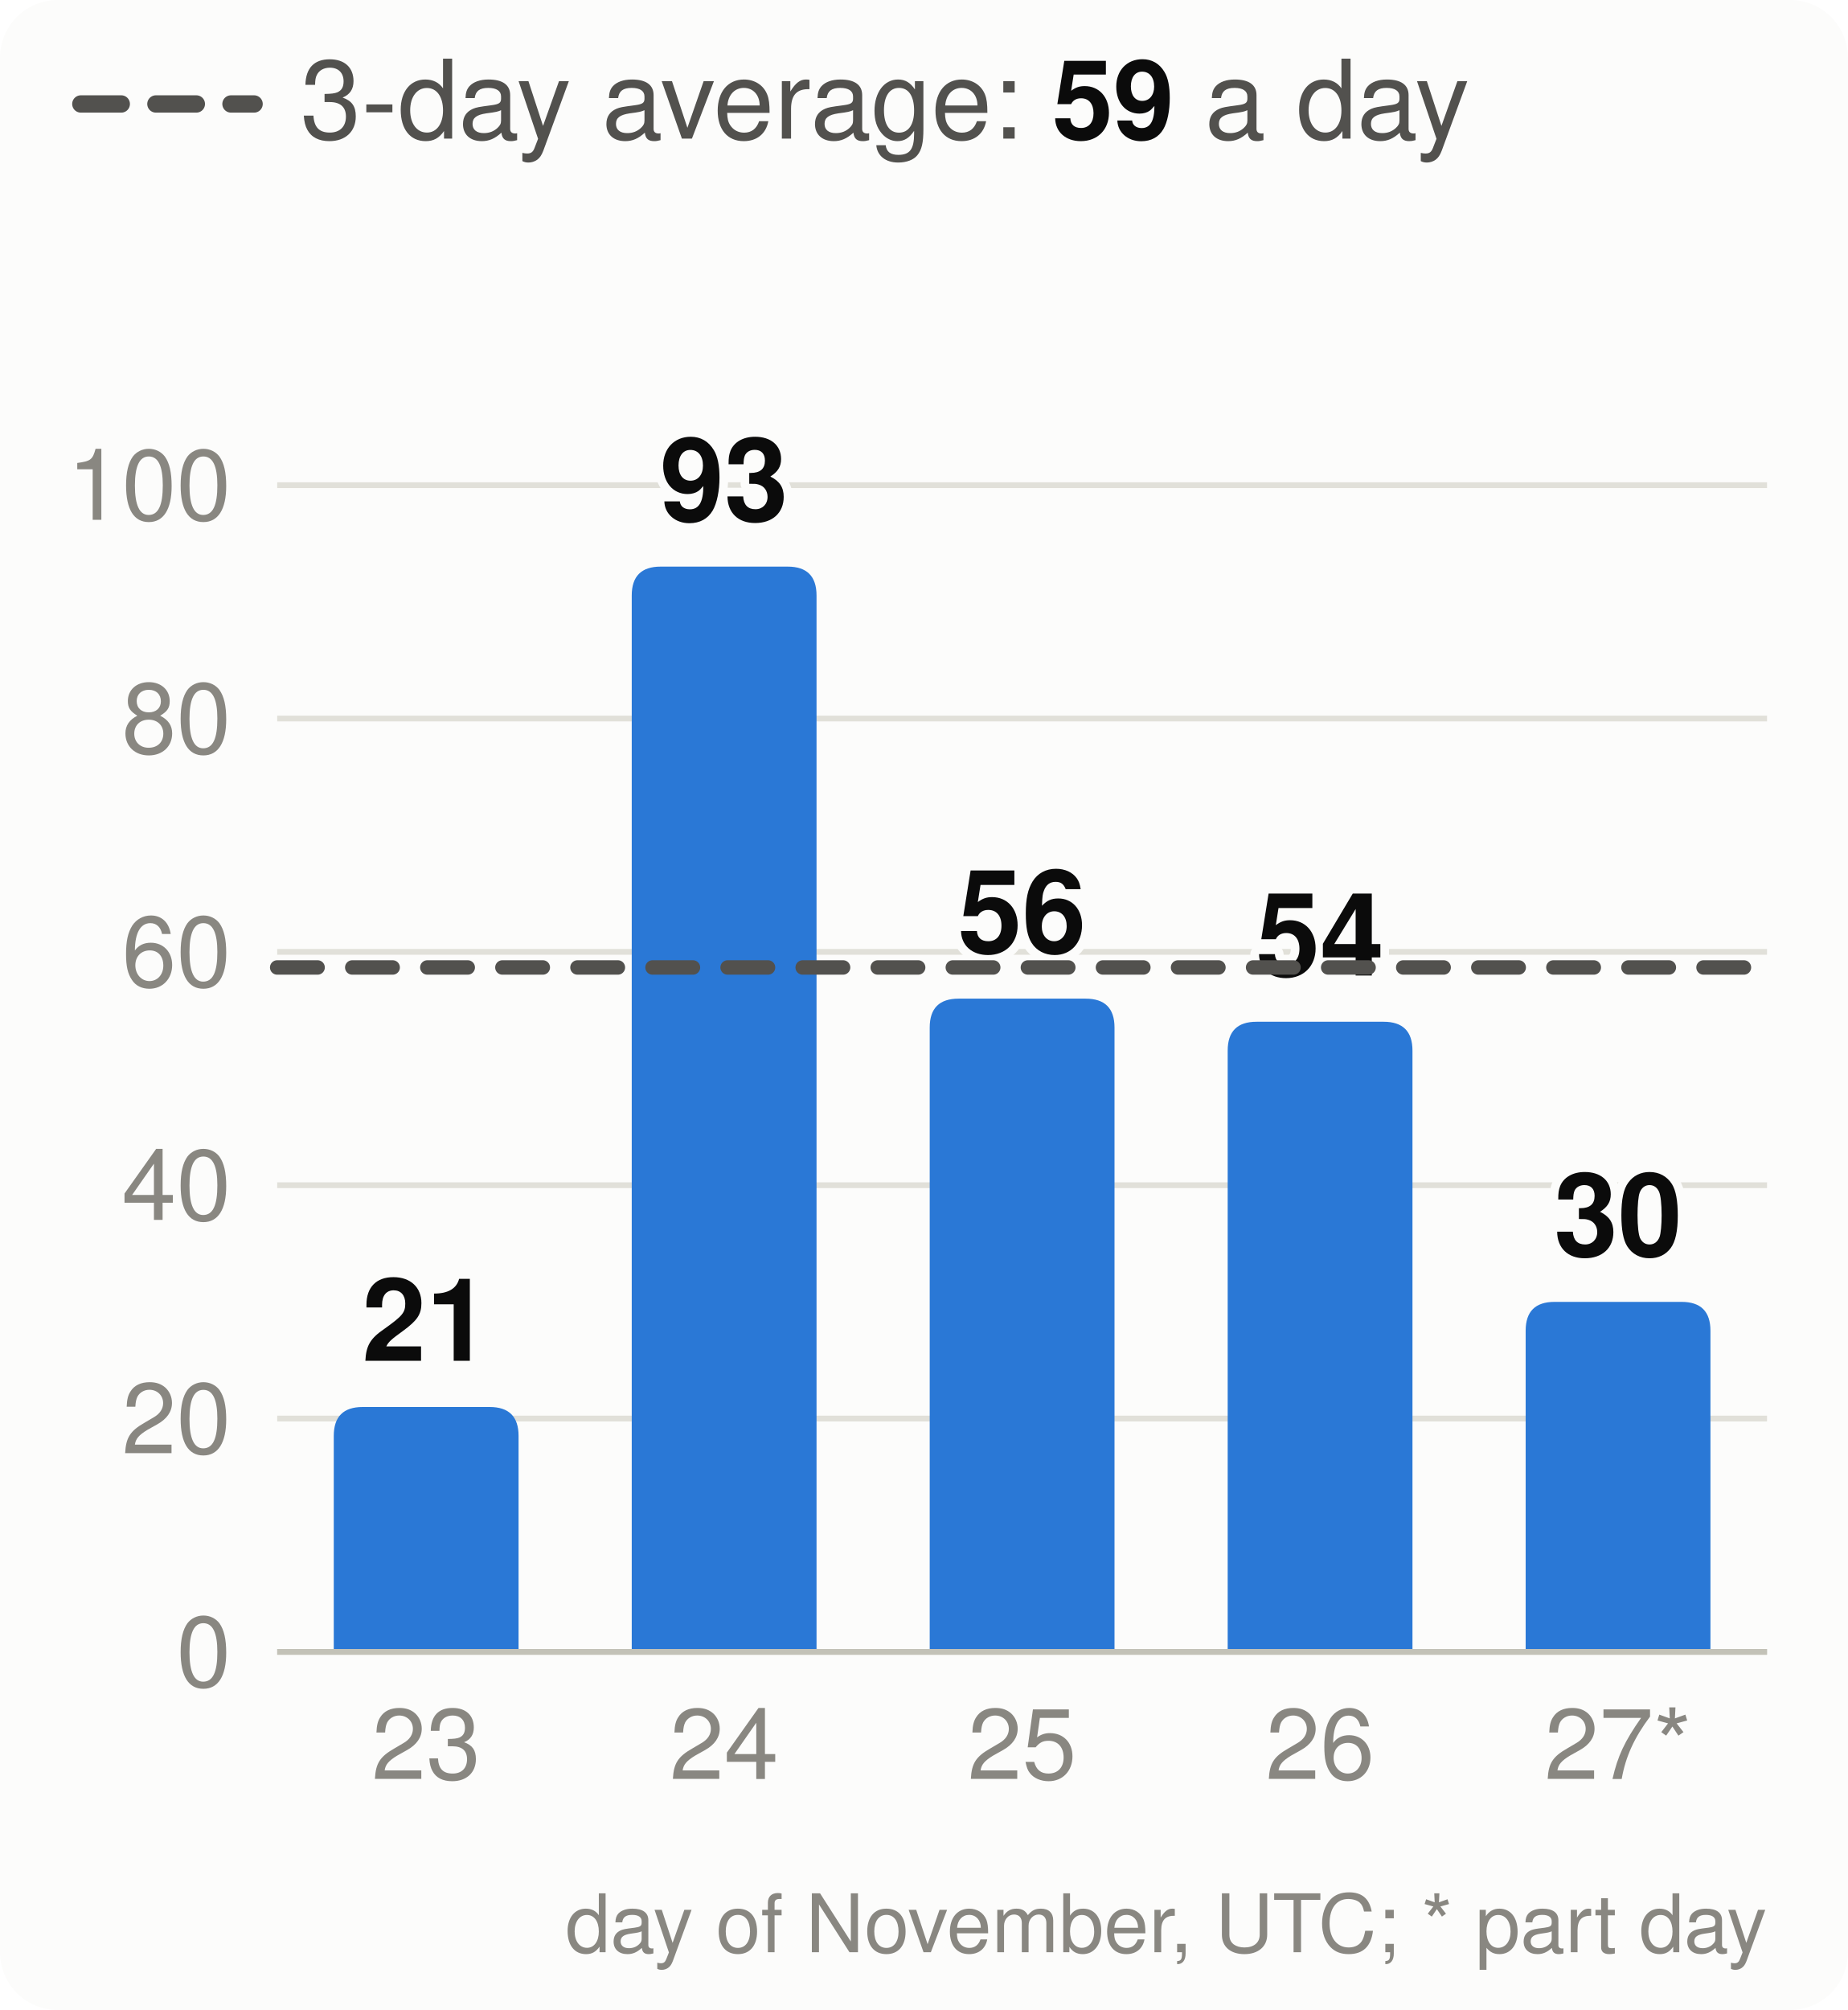
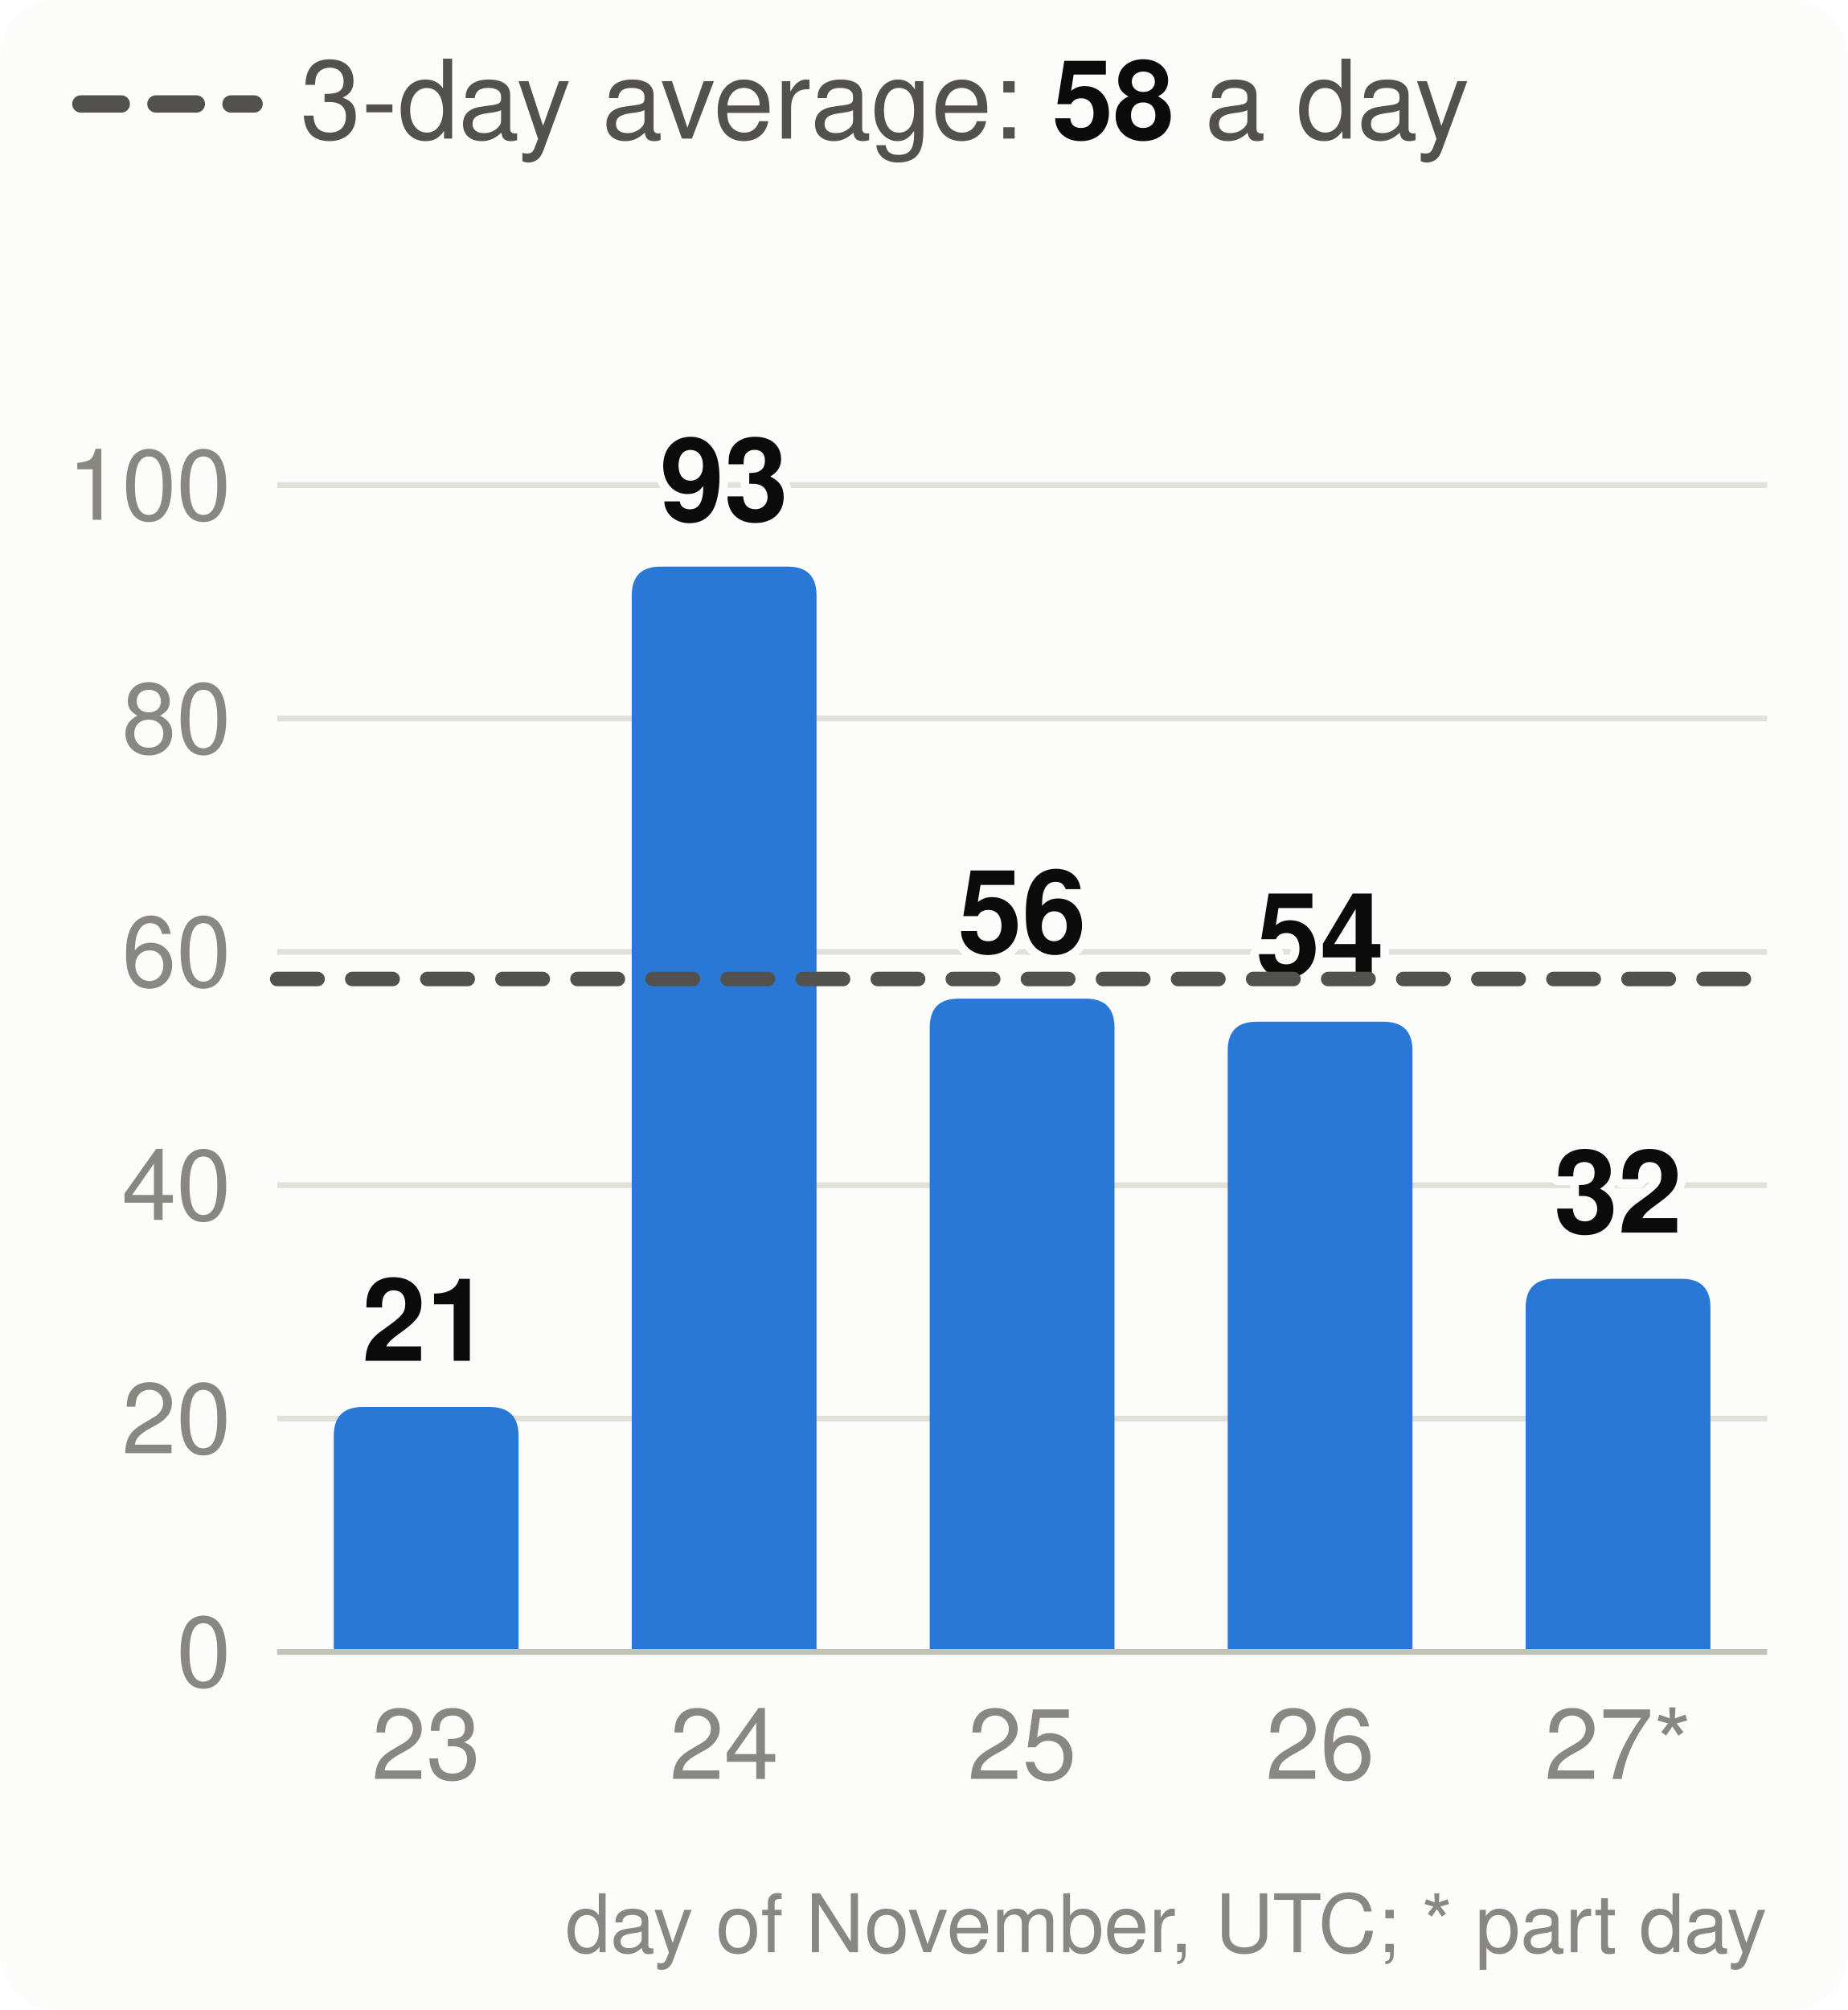
<svg xmlns="http://www.w3.org/2000/svg" viewBox="0 0 320 348" width="320" height="348" font-family="system-ui,-apple-system,Segoe UI,Helvetica,Arial,sans-serif" font-size="18" role="img" aria-label="Velocity: story points merged per day, the 3-day average and the pace needed">
  <style>.h{paint-order:stroke;stroke:#fcfcfb;stroke-width:3px;stroke-linejoin:round}.rg{stroke:#fcfcfb}@media (prefers-color-scheme: dark){.bg{fill:#1a1a19}.t1{fill:#f0efec}.t2{fill:#c3c2b7}.gr{stroke:#2c2c2a}.ax{stroke:#383835}.ld{stroke:#383835}.br{stroke:#c3c2b7}.m{stroke:#3987e5}.dp{stroke:#d95926}.v{stroke:#199e70}.i2{stroke:#c3c2b7}.i1{stroke:#f0efec}.f1{fill:#3987e5}.f2{fill:#d95926}.f3{fill:#199e70}.f4{fill:#c98500}.ev{fill:#c3c2b7}.inv{fill:#1a1a19}.done{fill:#cde2fb}.todo{fill:#52514e}.tile{fill:#262624}.h,.rg{stroke:#1a1a19}}</style>
  <rect width="320" height="348" rx="10" class="bg" fill="#fcfcfb" />
  <line x1="14" x2="44" y1="18" y2="18" class="i2" stroke="#52514e" stroke-width="3" stroke-dasharray="7 6" stroke-linecap="round" />
-   <text x="52" y="24" class="t2" fill="#52514e" font-size="19">3-day average: <tspan class="t1" fill="#0b0b0b" font-weight="700">59</tspan> a day</text>
+   <text x="52" y="24" class="t2" fill="#52514e" font-size="19">3-day average: <tspan class="t1" fill="#0b0b0b" font-weight="700">58</tspan> a day</text>
  <line x1="48" x2="306" y1="286.0" y2="286.0" class="gr" stroke="#e1e0d9" />
  <text x="40" y="292.0" text-anchor="end" class="t3" fill="#898781" font-size="17">0</text>
  <line x1="48" x2="306" y1="245.6" y2="245.6" class="gr" stroke="#e1e0d9" />
  <text x="40" y="251.6" text-anchor="end" class="t3" fill="#898781" font-size="17">20</text>
  <line x1="48" x2="306" y1="205.2" y2="205.2" class="gr" stroke="#e1e0d9" />
  <text x="40" y="211.2" text-anchor="end" class="t3" fill="#898781" font-size="17">40</text>
  <line x1="48" x2="306" y1="164.8" y2="164.8" class="gr" stroke="#e1e0d9" />
  <text x="40" y="170.8" text-anchor="end" class="t3" fill="#898781" font-size="17">60</text>
  <line x1="48" x2="306" y1="124.4" y2="124.4" class="gr" stroke="#e1e0d9" />
  <text x="40" y="130.4" text-anchor="end" class="t3" fill="#898781" font-size="17">80</text>
  <line x1="48" x2="306" y1="84.0" y2="84.0" class="gr" stroke="#e1e0d9" />
  <text x="40" y="90.0" text-anchor="end" class="t3" fill="#898781" font-size="17">100</text>
  <path d="M57.8,286.0V248.6Q57.8,243.6 62.8,243.6H84.8Q89.8,243.6 89.8,248.6V286.0Z" class="f1" fill="#2a78d6" />
  <text x="73.8" y="235.6" text-anchor="middle" class="t1 h" fill="#0b0b0b" font-size="20" font-weight="700">21</text>
  <text x="73.8" y="308" text-anchor="middle" class="t3" fill="#898781" font-size="17">23</text>
  <path d="M109.4,286.0V103.1Q109.4,98.1 114.4,98.1H136.4Q141.4,98.1 141.4,103.1V286.0Z" class="f1" fill="#2a78d6" />
  <text x="125.4" y="90.1" text-anchor="middle" class="t1 h" fill="#0b0b0b" font-size="20" font-weight="700">93</text>
  <text x="125.4" y="308" text-anchor="middle" class="t3" fill="#898781" font-size="17">24</text>
  <path d="M161.0,286.0V177.9Q161.0,172.9 166.0,172.9H188.0Q193.0,172.9 193.0,177.9V286.0Z" class="f1" fill="#2a78d6" />
  <text x="177.0" y="164.9" text-anchor="middle" class="t1 h" fill="#0b0b0b" font-size="20" font-weight="700">56</text>
  <text x="177.0" y="308" text-anchor="middle" class="t3" fill="#898781" font-size="17">25</text>
  <path d="M212.6,286.0V181.9Q212.6,176.9 217.6,176.9H239.6Q244.6,176.9 244.6,181.9V286.0Z" class="f1" fill="#2a78d6" />
  <text x="228.6" y="168.9" text-anchor="middle" class="t1 h" fill="#0b0b0b" font-size="20" font-weight="700">54</text>
  <text x="228.6" y="308" text-anchor="middle" class="t3" fill="#898781" font-size="17">26</text>
-   <path d="M264.2,286.0V230.4Q264.2,225.4 269.2,225.4H291.2Q296.2,225.4 296.2,230.4V286.0Z" class="f1" fill="#2a78d6" />
-   <text x="280.2" y="217.4" text-anchor="middle" class="t1 h" fill="#0b0b0b" font-size="20" font-weight="700">30</text>
+   <path d="M264.2,286.0V226.4Q264.2,221.4 269.2,221.4H291.2Q296.2,221.4 296.2,226.4V286.0Z" class="f1" fill="#2a78d6" />
+   <text x="280.2" y="213.4" text-anchor="middle" class="t1 h" fill="#0b0b0b" font-size="20" font-weight="700">32</text>
  <text x="280.2" y="308" text-anchor="middle" class="t3" fill="#898781" font-size="17">27*</text>
  <line x1="48" x2="306" y1="286.0" y2="286.0" class="ax" stroke="#c3c2b7" />
-   <line x1="48" x2="306" y1="167.5" y2="167.5" class="i2" stroke="#52514e" stroke-width="2.5" stroke-dasharray="7 6" stroke-linecap="round" />
+   <line x1="48" x2="306" y1="169.5" y2="169.5" class="i2" stroke="#52514e" stroke-width="2.5" stroke-dasharray="7 6" stroke-linecap="round" />
  <text x="306" y="338" text-anchor="end" class="t3" fill="#898781" font-size="14">day of November, UTC; * part day</text>
</svg>
